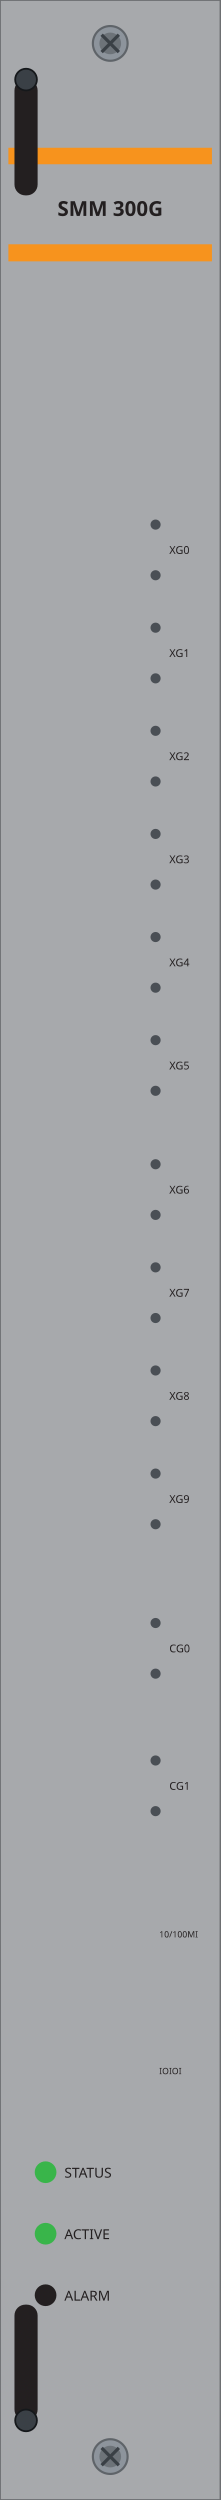
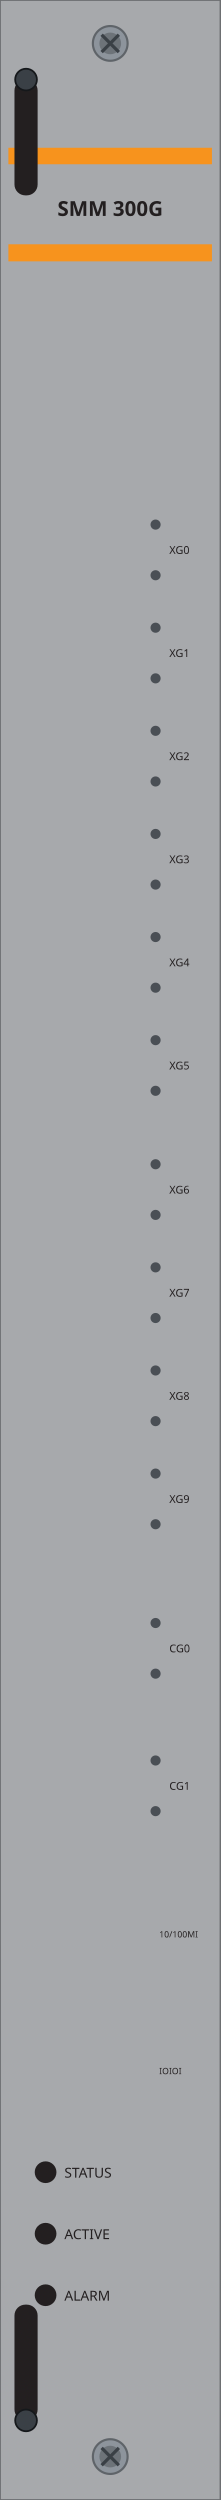
<svg xmlns="http://www.w3.org/2000/svg" width="30.47mm" height="345.5mm" viewBox="0 0 30.47 345.5">
  <rect id="plate" x="0" y="0" width="30.47" height="345.5" fill="#a7a9ac" stroke="#6d6f71" stroke-width="0.25" />
  <g id="silkscreen">
    <rect x="1.16" y="20.42" width="28.13" height="2.28" fill="#f7931d" />
    <rect x="1.16" y="33.76" width="28.13" height="2.36" fill="#f7931d" />
    <text id="model" x="15.23" y="29.84" font-family="sans-serif" font-size="2.84" font-weight="bold" text-anchor="middle" fill="#231f20">SMM 300G</text>
    <text x="23.4" y="76.55" font-family="sans-serif" font-size="1.5" fill="#231f20">XG0</text>
    <text x="23.4" y="90.8" font-family="sans-serif" font-size="1.5" fill="#231f20">XG1</text>
    <text x="23.4" y="105.05" font-family="sans-serif" font-size="1.5" fill="#231f20">XG2</text>
    <text x="23.4" y="119.3" font-family="sans-serif" font-size="1.5" fill="#231f20">XG3</text>
    <text x="23.4" y="133.55" font-family="sans-serif" font-size="1.5" fill="#231f20">XG4</text>
    <text x="23.4" y="147.8" font-family="sans-serif" font-size="1.5" fill="#231f20">XG5</text>
    <text x="23.4" y="164.95" font-family="sans-serif" font-size="1.5" fill="#231f20">XG6</text>
    <text x="23.4" y="179.2" font-family="sans-serif" font-size="1.5" fill="#231f20">XG7</text>
    <text x="23.4" y="193.45" font-family="sans-serif" font-size="1.5" fill="#231f20">XG8</text>
    <text x="23.4" y="207.7" font-family="sans-serif" font-size="1.5" fill="#231f20">XG9</text>
    <text x="23.4" y="228.35" font-family="sans-serif" font-size="1.5" fill="#231f20">CG0</text>
    <text x="23.4" y="247.35" font-family="sans-serif" font-size="1.5" fill="#231f20">CG1</text>
    <text x="22.0" y="267.75" font-family="sans-serif" font-size="1.2" fill="#231f20">10/100MI</text>
    <text x="22.0" y="286.65" font-family="sans-serif" font-size="1.2" fill="#231f20">IOIOI</text>
    <text x="8.9" y="300.95" font-family="sans-serif" font-size="1.9" fill="#231f20">STATUS</text>
    <text x="8.9" y="309.45" font-family="sans-serif" font-size="1.9" fill="#231f20">ACTIVE</text>
    <text x="8.9" y="317.95" font-family="sans-serif" font-size="1.9" fill="#231f20">ALARM</text>
  </g>
-   <circle id="status" cx="6.3" cy="300.2" r="1.5" fill="#39b54a" />
-   <circle id="active" cx="6.3" cy="308.7" r="1.5" fill="#39b54a" />
-   <circle id="alarm" cx="6.3" cy="317.2" r="1.5" fill="#231f20" />
-   <circle id="p0-led-a" cx="21.5" cy="72.5" r="0.7" fill="#4a4f55" />
-   <circle id="p0-led-b" cx="21.5" cy="79.5" r="0.7" fill="#4a4f55" />
-   <circle id="p1-led-a" cx="21.5" cy="86.75" r="0.7" fill="#4a4f55" />
-   <circle id="p1-led-b" cx="21.5" cy="93.75" r="0.7" fill="#4a4f55" />
-   <circle id="p2-led-a" cx="21.5" cy="101.0" r="0.7" fill="#4a4f55" />
-   <circle id="p2-led-b" cx="21.5" cy="108.0" r="0.7" fill="#4a4f55" />
-   <circle id="p3-led-a" cx="21.5" cy="115.25" r="0.7" fill="#4a4f55" />
-   <circle id="p3-led-b" cx="21.5" cy="122.25" r="0.7" fill="#4a4f55" />
-   <circle id="p4-led-a" cx="21.5" cy="129.5" r="0.7" fill="#4a4f55" />
-   <circle id="p4-led-b" cx="21.5" cy="136.5" r="0.7" fill="#4a4f55" />
-   <circle id="p5-led-a" cx="21.5" cy="143.75" r="0.7" fill="#4a4f55" />
-   <circle id="p5-led-b" cx="21.5" cy="150.75" r="0.7" fill="#4a4f55" />
-   <circle id="p6-led-a" cx="21.5" cy="160.9" r="0.7" fill="#4a4f55" />
-   <circle id="p6-led-b" cx="21.5" cy="167.9" r="0.7" fill="#4a4f55" />
-   <circle id="p7-led-a" cx="21.5" cy="175.15" r="0.7" fill="#4a4f55" />
-   <circle id="p7-led-b" cx="21.5" cy="182.15" r="0.7" fill="#4a4f55" />
-   <circle id="p8-led-a" cx="21.5" cy="189.4" r="0.7" fill="#4a4f55" />
-   <circle id="p8-led-b" cx="21.5" cy="196.4" r="0.7" fill="#4a4f55" />
-   <circle id="p9-led-a" cx="21.5" cy="203.65" r="0.7" fill="#4a4f55" />
-   <circle id="p9-led-b" cx="21.5" cy="210.65" r="0.7" fill="#4a4f55" />
-   <circle id="p10-led-a" cx="21.5" cy="224.3" r="0.7" fill="#4a4f55" />
-   <circle id="p10-led-b" cx="21.5" cy="231.3" r="0.7" fill="#4a4f55" />
-   <circle id="p11-led-a" cx="21.5" cy="243.3" r="0.7" fill="#4a4f55" />
-   <circle id="p11-led-b" cx="21.5" cy="250.3" r="0.7" fill="#4a4f55" />
+   <circle id="status" cx="6.3" cy="300.2" r="1.5" fill="var(--led-color, #231f20)" />
+   <circle id="active" cx="6.3" cy="308.7" r="1.5" fill="var(--led-color, #231f20)" />
+   <circle id="alarm" cx="6.3" cy="317.2" r="1.5" fill="var(--led-color, #231f20)" />
+   <circle id="p0-led-a" cx="21.5" cy="72.5" r="0.7" fill="var(--led-color, #4a4f55)" />
+   <circle id="p0-led-b" cx="21.5" cy="79.5" r="0.7" fill="var(--led-color, #4a4f55)" />
+   <circle id="p1-led-a" cx="21.5" cy="86.75" r="0.7" fill="var(--led-color, #4a4f55)" />
+   <circle id="p1-led-b" cx="21.5" cy="93.75" r="0.7" fill="var(--led-color, #4a4f55)" />
+   <circle id="p2-led-a" cx="21.5" cy="101.0" r="0.7" fill="var(--led-color, #4a4f55)" />
+   <circle id="p2-led-b" cx="21.5" cy="108.0" r="0.7" fill="var(--led-color, #4a4f55)" />
+   <circle id="p3-led-a" cx="21.5" cy="115.25" r="0.7" fill="var(--led-color, #4a4f55)" />
+   <circle id="p3-led-b" cx="21.5" cy="122.25" r="0.7" fill="var(--led-color, #4a4f55)" />
+   <circle id="p4-led-a" cx="21.5" cy="129.5" r="0.7" fill="var(--led-color, #4a4f55)" />
+   <circle id="p4-led-b" cx="21.5" cy="136.5" r="0.7" fill="var(--led-color, #4a4f55)" />
+   <circle id="p5-led-a" cx="21.5" cy="143.75" r="0.7" fill="var(--led-color, #4a4f55)" />
+   <circle id="p5-led-b" cx="21.5" cy="150.75" r="0.7" fill="var(--led-color, #4a4f55)" />
+   <circle id="p6-led-a" cx="21.5" cy="160.9" r="0.7" fill="var(--led-color, #4a4f55)" />
+   <circle id="p6-led-b" cx="21.5" cy="167.9" r="0.7" fill="var(--led-color, #4a4f55)" />
+   <circle id="p7-led-a" cx="21.5" cy="175.15" r="0.7" fill="var(--led-color, #4a4f55)" />
+   <circle id="p7-led-b" cx="21.5" cy="182.15" r="0.7" fill="var(--led-color, #4a4f55)" />
+   <circle id="p8-led-a" cx="21.5" cy="189.4" r="0.7" fill="var(--led-color, #4a4f55)" />
+   <circle id="p8-led-b" cx="21.5" cy="196.4" r="0.7" fill="var(--led-color, #4a4f55)" />
+   <circle id="p9-led-a" cx="21.5" cy="203.65" r="0.7" fill="var(--led-color, #4a4f55)" />
+   <circle id="p9-led-b" cx="21.5" cy="210.65" r="0.7" fill="var(--led-color, #4a4f55)" />
+   <circle id="p10-led-a" cx="21.5" cy="224.3" r="0.7" fill="var(--led-color, #4a4f55)" />
+   <circle id="p10-led-b" cx="21.5" cy="231.3" r="0.7" fill="var(--led-color, #4a4f55)" />
+   <circle id="p11-led-a" cx="21.5" cy="243.3" r="0.7" fill="var(--led-color, #4a4f55)" />
+   <circle id="p11-led-b" cx="21.5" cy="250.3" r="0.7" fill="var(--led-color, #4a4f55)" />
  <g id="screw-t">
    <circle cx="15.235" cy="6.0" r="2.4" fill="#8d949c" stroke="#5f6469" stroke-width="0.3" />
    <circle cx="15.235" cy="6.0" r="1.5" fill="#6d7379" />
    <path d="M 14.045 4.80 L 16.425 7.20 M 14.045 7.20 L 16.425 4.80" stroke="#3a4046" stroke-width="0.45" fill="none" />
  </g>
  <g id="screw-b">
    <circle cx="15.235" cy="339.5" r="2.4" fill="#8d949c" stroke="#5f6469" stroke-width="0.3" />
    <circle cx="15.235" cy="339.5" r="1.5" fill="#6d7379" />
    <path d="M 14.045 338.30 L 16.425 340.70 M 14.045 340.70 L 16.425 338.30" stroke="#3a4046" stroke-width="0.45" fill="none" />
  </g>
  <g id="latch-t">
    <rect x="2.0" y="11.0" width="3.2" height="16.00" rx="1.5" fill="#231f20" />
    <circle cx="3.6" cy="11.0" r="1.5" fill="#3a4046" stroke="#15181b" stroke-width="0.25" />
  </g>
  <g id="latch-b">
    <rect x="2.0" y="318.5" width="3.2" height="16.00" rx="1.5" fill="#231f20" />
    <circle cx="3.6" cy="334.5" r="1.5" fill="#3a4046" stroke="#15181b" stroke-width="0.25" />
  </g>
</svg>
